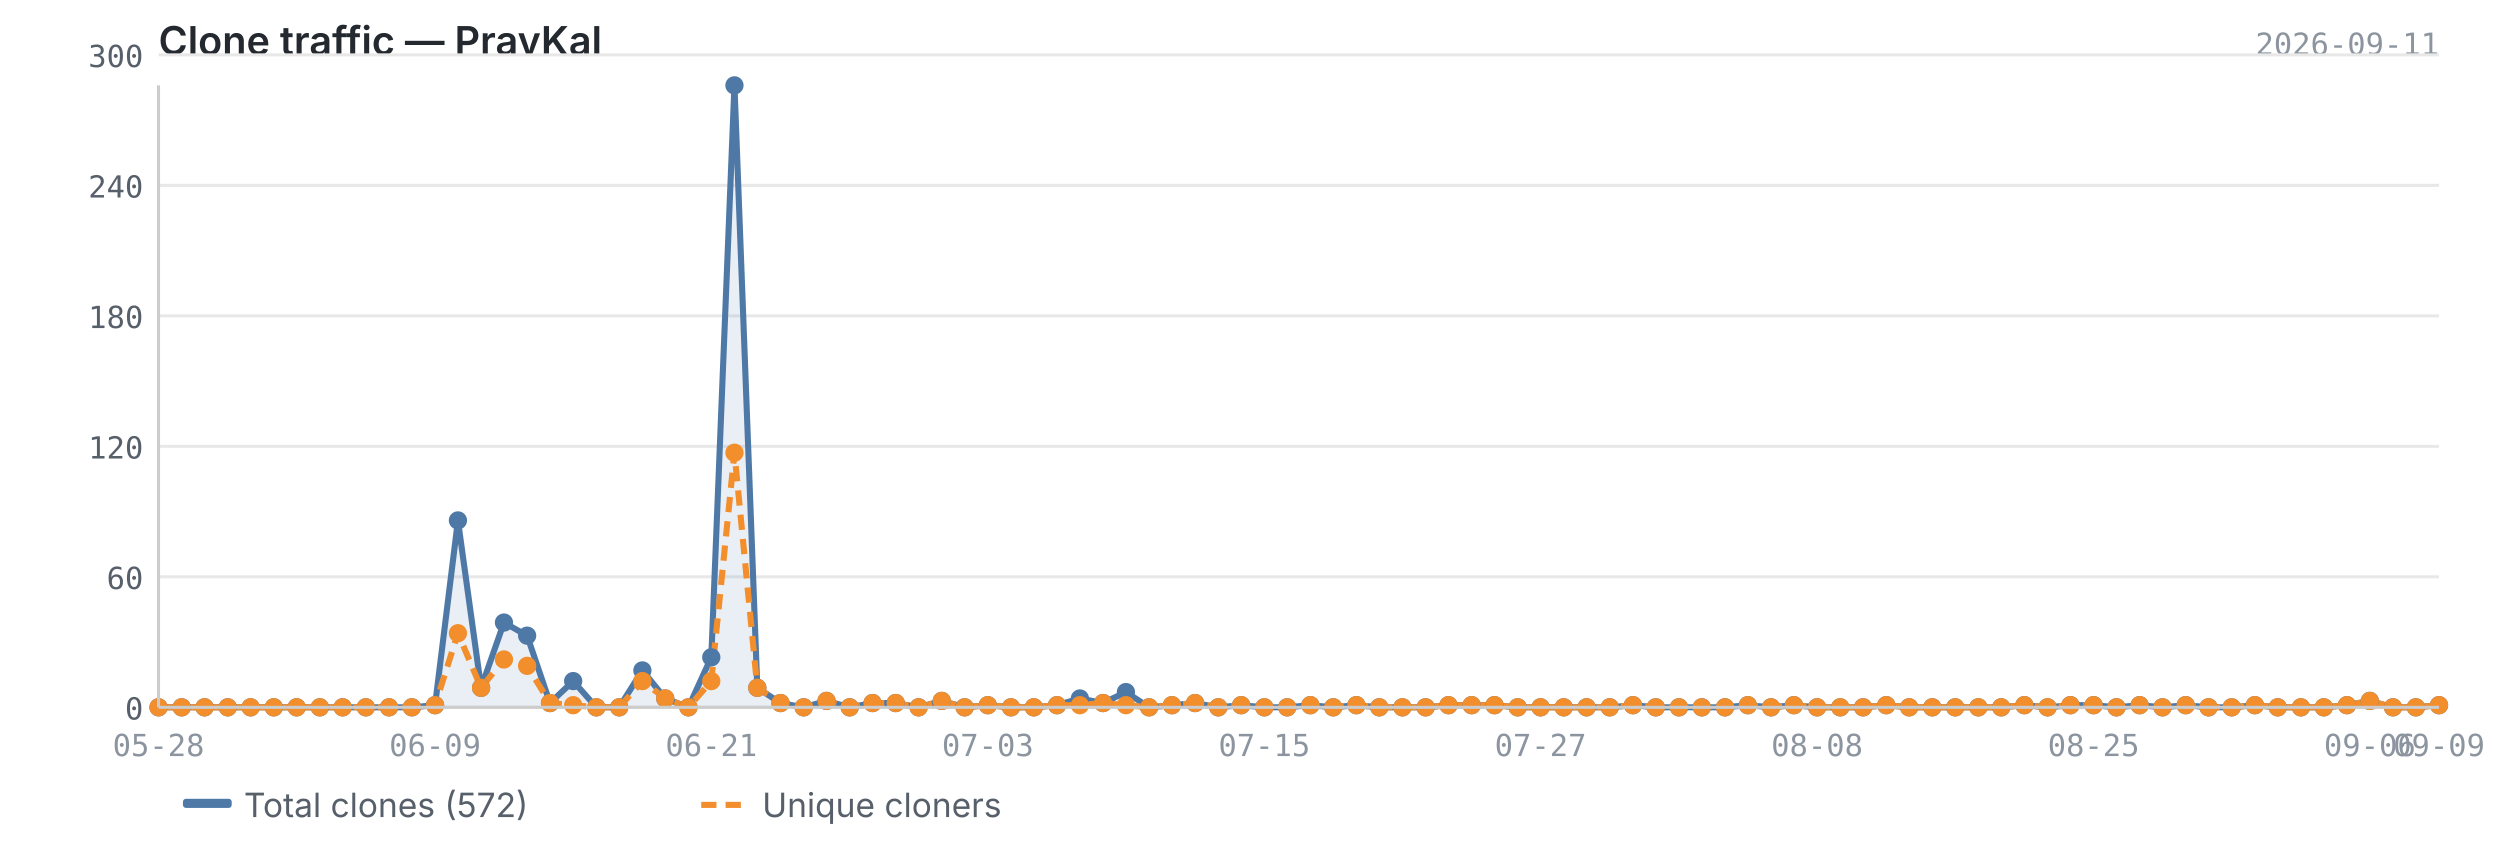
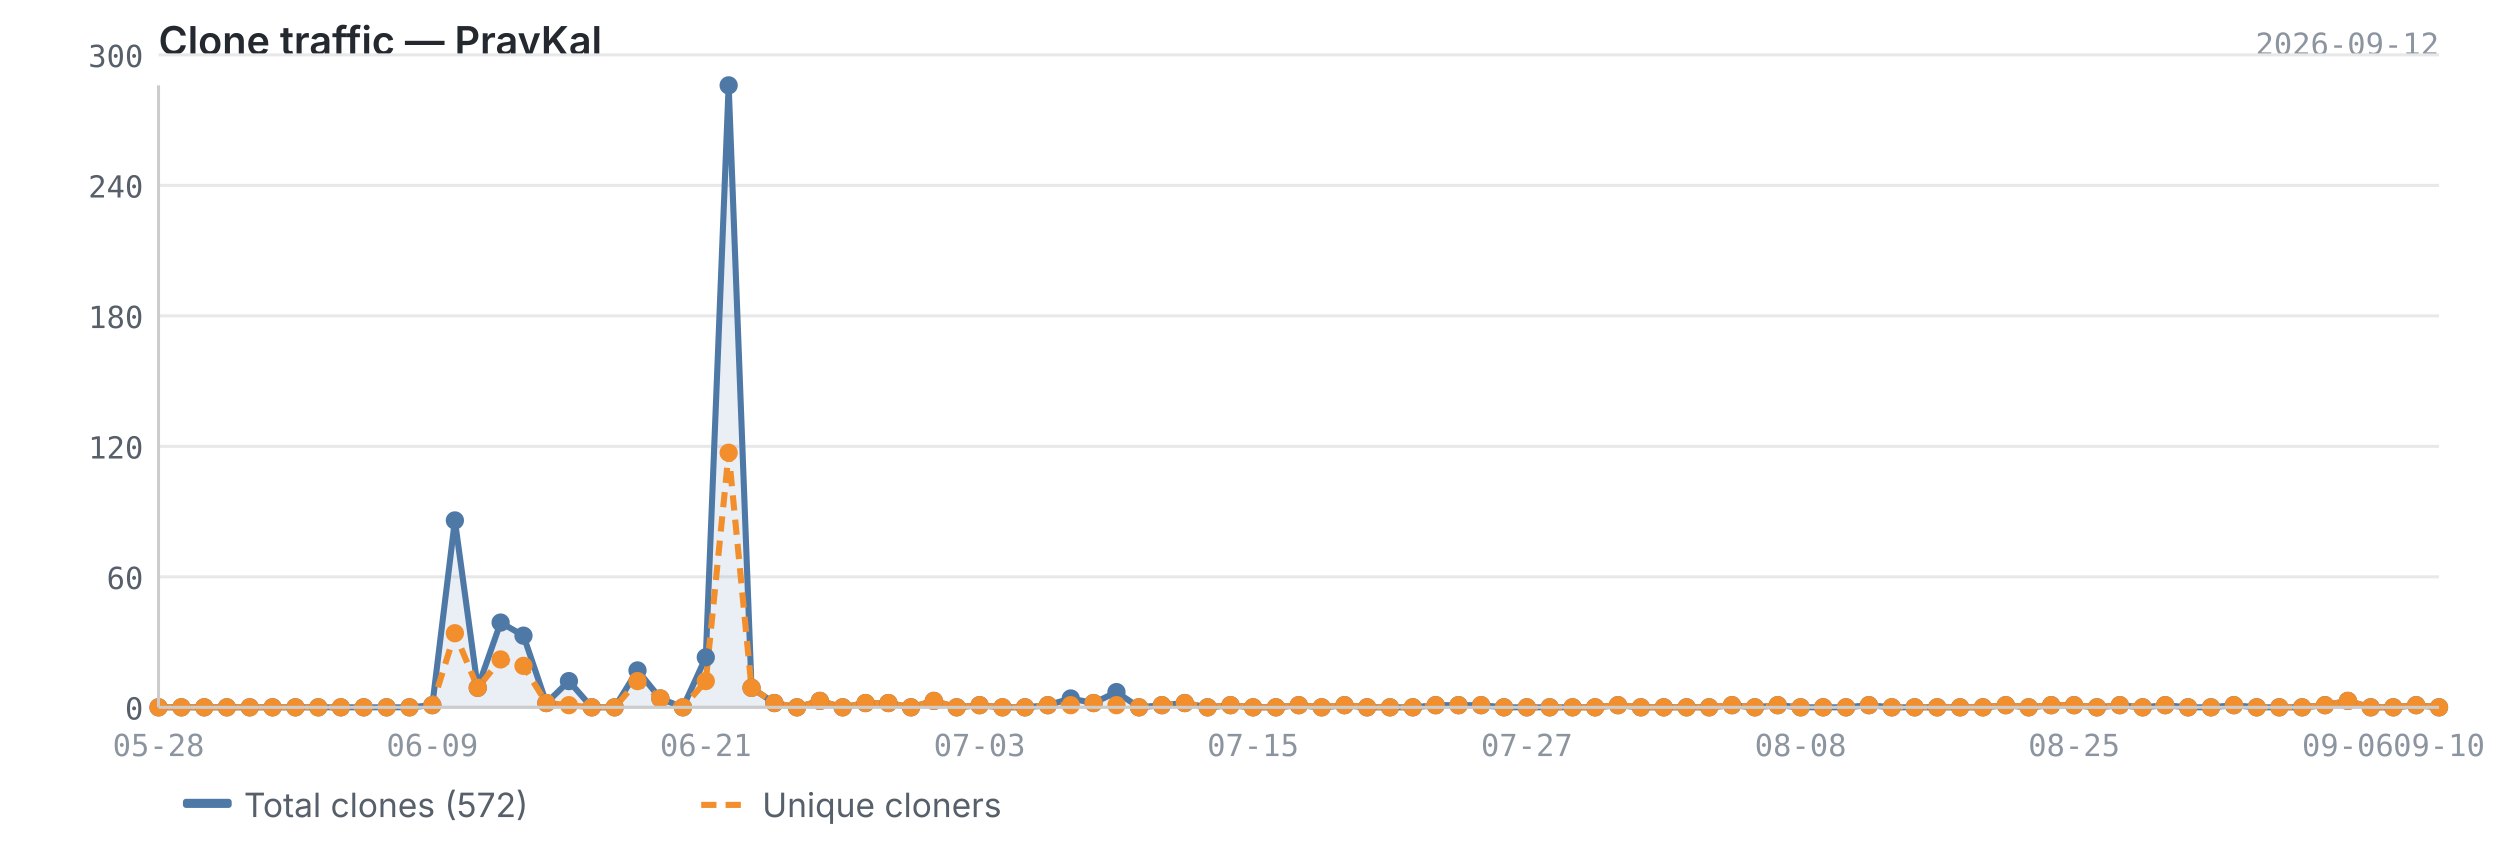
<svg xmlns="http://www.w3.org/2000/svg" viewBox="0 0 820 280" width="820" height="280">
  <text x="52" y="18" font-size="13" font-weight="600" fill="#24292f" font-family="-apple-system, BlinkMacSystemFont, 'Segoe UI', sans-serif">Clone traffic — PravKal</text>
-   <text x="800" y="18" font-size="10" fill="#8c959f" font-family="ui-monospace, SFMono-Regular, 'SF Mono', Menlo, monospace" text-anchor="end">2026-09-11</text>
+   <text x="800" y="18" font-size="10" fill="#8c959f" font-family="ui-monospace, SFMono-Regular, 'SF Mono', Menlo, monospace" text-anchor="end">2026-09-12</text>
  <line x1="52" y1="232.0" x2="800" y2="232.0" stroke="#e8e8e8" stroke-width="1" />
  <line x1="52" y1="189.2" x2="800" y2="189.2" stroke="#e8e8e8" stroke-width="1" />
  <line x1="52" y1="146.4" x2="800" y2="146.4" stroke="#e8e8e8" stroke-width="1" />
  <line x1="52" y1="103.6" x2="800" y2="103.6" stroke="#e8e8e8" stroke-width="1" />
  <line x1="52" y1="60.8" x2="800" y2="60.8" stroke="#e8e8e8" stroke-width="1" />
  <line x1="52" y1="18.0" x2="800" y2="18.0" stroke="#e8e8e8" stroke-width="1" />
-   <path d="M52.0,232.0 L52.0,232.0 L59.6,232.0 L67.1,232.0 L74.7,232.0 L82.2,232.0 L89.8,232.0 L97.3,232.0 L104.9,232.0 L112.4,232.0 L120.0,232.0 L127.6,232.0 L135.1,232.0 L142.7,231.3 L150.2,170.7 L157.8,225.6 L165.3,204.2 L172.9,208.5 L180.4,230.6 L188.0,223.4 L195.6,232.0 L203.1,232.0 L210.7,219.9 L218.2,229.1 L225.8,232.0 L233.3,215.6 L240.9,28.0 L248.4,225.6 L256.0,230.6 L263.6,232.0 L271.1,229.9 L278.7,232.0 L286.2,230.6 L293.8,230.6 L301.3,232.0 L308.9,229.9 L316.4,232.0 L324.0,231.3 L331.6,232.0 L339.1,232.0 L346.7,231.3 L354.2,229.1 L361.8,230.6 L369.3,227.0 L376.9,232.0 L384.4,231.3 L392.0,230.6 L399.6,232.0 L407.1,231.3 L414.7,232.0 L422.2,232.0 L429.8,231.3 L437.3,232.0 L444.9,231.3 L452.4,232.0 L460.0,232.0 L467.6,232.0 L475.1,231.3 L482.7,231.3 L490.2,231.3 L497.8,232.0 L505.3,232.0 L512.9,232.0 L520.4,232.0 L528.0,232.0 L535.6,231.3 L543.1,232.0 L550.7,232.0 L558.2,232.0 L565.8,232.0 L573.3,231.3 L580.9,232.0 L588.4,231.3 L596.0,232.0 L603.6,232.0 L611.1,232.0 L618.7,231.3 L626.2,232.0 L633.8,232.0 L641.3,232.0 L648.9,232.0 L656.4,232.0 L664.0,231.3 L671.6,232.0 L679.1,231.3 L686.7,231.3 L694.2,232.0 L701.8,231.3 L709.3,232.0 L716.9,231.3 L724.4,232.0 L732.0,232.0 L739.6,231.3 L747.1,232.0 L754.7,232.0 L762.2,232.0 L769.8,231.3 L777.3,229.9 L784.9,232.0 L792.4,232.0 L800.0,231.3 L800.0,232.0 L52.0,232.0Z" fill="#4e79a7" opacity="0.12" />
-   <polyline points="52.0,232.0 59.6,232.0 67.1,232.0 74.7,232.0 82.2,232.0 89.8,232.0 97.3,232.0 104.9,232.0 112.4,232.0 120.0,232.0 127.6,232.0 135.1,232.0 142.7,231.3 150.2,170.7 157.8,225.6 165.3,204.2 172.9,208.5 180.4,230.6 188.0,223.4 195.6,232.0 203.1,232.0 210.7,219.9 218.2,229.1 225.8,232.0 233.3,215.6 240.9,28.0 248.4,225.6 256.0,230.6 263.6,232.0 271.1,229.9 278.7,232.0 286.2,230.6 293.8,230.6 301.3,232.0 308.9,229.9 316.4,232.0 324.0,231.3 331.6,232.0 339.1,232.0 346.7,231.3 354.2,229.1 361.8,230.6 369.3,227.0 376.9,232.0 384.4,231.3 392.0,230.6 399.6,232.0 407.1,231.3 414.7,232.0 422.2,232.0 429.8,231.3 437.3,232.0 444.9,231.3 452.4,232.0 460.0,232.0 467.6,232.0 475.1,231.3 482.7,231.3 490.2,231.3 497.8,232.0 505.3,232.0 512.9,232.0 520.4,232.0 528.0,232.0 535.6,231.3 543.1,232.0 550.7,232.0 558.2,232.0 565.8,232.0 573.3,231.3 580.9,232.0 588.4,231.3 596.0,232.0 603.6,232.0 611.1,232.0 618.7,231.3 626.2,232.0 633.8,232.0 641.3,232.0 648.9,232.0 656.4,232.0 664.0,231.3 671.6,232.0 679.1,231.3 686.7,231.3 694.2,232.0 701.8,231.3 709.3,232.0 716.9,231.3 724.4,232.0 732.0,232.0 739.6,231.3 747.1,232.0 754.7,232.0 762.2,232.0 769.8,231.3 777.3,229.9 784.9,232.0 792.4,232.0 800.0,231.3" fill="none" stroke="#4e79a7" stroke-width="2" stroke-linejoin="round" />
-   <polyline points="52.0,232.0 59.6,232.0 67.1,232.0 74.7,232.0 82.2,232.0 89.8,232.0 97.3,232.0 104.9,232.0 112.4,232.0 120.0,232.0 127.6,232.0 135.1,232.0 142.7,231.3 150.2,207.7 157.8,225.6 165.3,216.3 172.9,218.4 180.4,230.6 188.0,231.3 195.6,232.0 203.1,232.0 210.7,223.4 218.2,229.1 225.8,232.0 233.3,223.4 240.9,148.5 248.4,225.6 256.0,230.6 263.6,232.0 271.1,229.9 278.7,232.0 286.2,230.6 293.8,230.6 301.3,232.0 308.9,229.9 316.4,232.0 324.0,231.3 331.6,232.0 339.1,232.0 346.7,231.3 354.2,231.3 361.8,230.6 369.3,231.3 376.9,232.0 384.4,231.3 392.0,230.6 399.6,232.0 407.1,231.3 414.7,232.0 422.2,232.0 429.8,231.3 437.3,232.0 444.9,231.3 452.4,232.0 460.0,232.0 467.6,232.0 475.1,231.3 482.7,231.3 490.2,231.3 497.8,232.0 505.3,232.0 512.9,232.0 520.4,232.0 528.0,232.0 535.6,231.3 543.1,232.0 550.7,232.0 558.2,232.0 565.8,232.0 573.3,231.3 580.9,232.0 588.4,231.3 596.0,232.0 603.6,232.0 611.1,232.0 618.7,231.3 626.2,232.0 633.8,232.0 641.3,232.0 648.9,232.0 656.4,232.0 664.0,231.3 671.6,232.0 679.1,231.3 686.7,231.3 694.2,232.0 701.8,231.3 709.3,232.0 716.9,231.3 724.4,232.0 732.0,232.0 739.6,231.3 747.1,232.0 754.7,232.0 762.2,232.0 769.8,231.3 777.3,229.9 784.9,232.0 792.4,232.0 800.0,231.3" fill="none" stroke="#f28e2b" stroke-width="2" stroke-linejoin="round" stroke-dasharray="5,3" />
+   <path d="M52.0,232.0 L52.0,232.0 L59.5,232.0 L67.0,232.0 L74.4,232.0 L81.9,232.0 L89.4,232.0 L96.9,232.0 L104.4,232.0 L111.8,232.0 L119.3,232.0 L126.8,232.0 L134.3,232.0 L141.8,231.3 L149.2,170.7 L156.7,225.6 L164.2,204.2 L171.7,208.5 L179.2,230.6 L186.6,223.4 L194.1,232.0 L201.6,232.0 L209.1,219.9 L216.6,229.1 L224.0,232.0 L231.5,215.6 L239.0,28.0 L246.5,225.6 L254.0,230.6 L261.4,232.0 L268.9,229.9 L276.4,232.0 L283.9,230.6 L291.4,230.6 L298.8,232.0 L306.3,229.9 L313.8,232.0 L321.3,231.3 L328.8,232.0 L336.2,232.0 L343.7,231.3 L351.2,229.1 L358.7,230.6 L366.2,227.0 L373.6,232.0 L381.1,231.3 L388.6,230.6 L396.1,232.0 L403.6,231.3 L411.0,232.0 L418.5,232.0 L426.0,231.3 L433.5,232.0 L441.0,231.3 L448.4,232.0 L455.9,232.0 L463.4,232.0 L470.9,231.3 L478.4,231.3 L485.8,231.3 L493.3,232.0 L500.8,232.0 L508.3,232.0 L515.8,232.0 L523.2,232.0 L530.7,231.3 L538.2,232.0 L545.7,232.0 L553.2,232.0 L560.6,232.0 L568.1,231.3 L575.6,232.0 L583.1,231.3 L590.6,232.0 L598.0,232.0 L605.5,232.0 L613.0,231.3 L620.5,232.0 L628.0,232.0 L635.4,232.0 L642.9,232.0 L650.4,232.0 L657.9,231.3 L665.4,232.0 L672.8,231.3 L680.3,231.3 L687.8,232.0 L695.3,231.3 L702.8,232.0 L710.2,231.3 L717.7,232.0 L725.2,232.0 L732.7,231.3 L740.2,232.0 L747.6,232.0 L755.1,232.0 L762.6,231.3 L770.1,229.9 L777.6,232.0 L785.0,232.0 L792.5,231.3 L800.0,232.0 L800.0,232.0 L52.0,232.0Z" fill="#4e79a7" opacity="0.12" />
+   <polyline points="52.0,232.0 59.5,232.0 67.0,232.0 74.4,232.0 81.9,232.0 89.4,232.0 96.9,232.0 104.4,232.0 111.8,232.0 119.3,232.0 126.8,232.0 134.3,232.0 141.8,231.3 149.2,170.7 156.7,225.6 164.2,204.2 171.7,208.5 179.2,230.6 186.6,223.4 194.1,232.0 201.6,232.0 209.1,219.9 216.6,229.1 224.0,232.0 231.5,215.6 239.0,28.0 246.5,225.6 254.0,230.6 261.4,232.0 268.9,229.9 276.4,232.0 283.9,230.6 291.4,230.6 298.8,232.0 306.3,229.9 313.8,232.0 321.3,231.3 328.8,232.0 336.2,232.0 343.7,231.3 351.2,229.1 358.7,230.6 366.2,227.0 373.6,232.0 381.1,231.3 388.6,230.6 396.1,232.0 403.6,231.3 411.0,232.0 418.5,232.0 426.0,231.3 433.5,232.0 441.0,231.3 448.4,232.0 455.9,232.0 463.4,232.0 470.9,231.3 478.4,231.3 485.8,231.3 493.3,232.0 500.8,232.0 508.3,232.0 515.8,232.0 523.2,232.0 530.7,231.3 538.2,232.0 545.7,232.0 553.2,232.0 560.6,232.0 568.1,231.3 575.6,232.0 583.1,231.3 590.6,232.0 598.0,232.0 605.5,232.0 613.0,231.3 620.5,232.0 628.0,232.0 635.4,232.0 642.9,232.0 650.4,232.0 657.9,231.3 665.4,232.0 672.8,231.3 680.3,231.3 687.8,232.0 695.3,231.3 702.8,232.0 710.2,231.3 717.7,232.0 725.2,232.0 732.7,231.3 740.2,232.0 747.6,232.0 755.1,232.0 762.6,231.3 770.1,229.9 777.6,232.0 785.0,232.0 792.5,231.3 800.0,232.0" fill="none" stroke="#4e79a7" stroke-width="2" stroke-linejoin="round" />
+   <polyline points="52.0,232.0 59.5,232.0 67.0,232.0 74.4,232.0 81.9,232.0 89.4,232.0 96.9,232.0 104.4,232.0 111.8,232.0 119.3,232.0 126.8,232.0 134.3,232.0 141.8,231.3 149.2,207.7 156.7,225.6 164.2,216.3 171.7,218.4 179.2,230.6 186.6,231.3 194.1,232.0 201.6,232.0 209.1,223.4 216.6,229.1 224.0,232.0 231.5,223.4 239.0,148.5 246.5,225.6 254.0,230.6 261.4,232.0 268.9,229.9 276.4,232.0 283.9,230.6 291.4,230.6 298.8,232.0 306.3,229.9 313.8,232.0 321.3,231.3 328.8,232.0 336.2,232.0 343.7,231.3 351.2,231.3 358.7,230.6 366.2,231.3 373.6,232.0 381.1,231.3 388.6,230.6 396.1,232.0 403.6,231.3 411.0,232.0 418.5,232.0 426.0,231.3 433.5,232.0 441.0,231.3 448.4,232.0 455.9,232.0 463.4,232.0 470.9,231.3 478.4,231.3 485.8,231.3 493.3,232.0 500.8,232.0 508.3,232.0 515.8,232.0 523.2,232.0 530.7,231.3 538.2,232.0 545.7,232.0 553.2,232.0 560.6,232.0 568.1,231.3 575.6,232.0 583.1,231.3 590.6,232.0 598.0,232.0 605.5,232.0 613.0,231.3 620.5,232.0 628.0,232.0 635.4,232.0 642.9,232.0 650.4,232.0 657.9,231.3 665.4,232.0 672.8,231.3 680.3,231.3 687.8,232.0 695.3,231.3 702.8,232.0 710.2,231.3 717.7,232.0 725.2,232.0 732.7,231.3 740.2,232.0 747.6,232.0 755.1,232.0 762.6,231.3 770.1,229.9 777.6,232.0 785.0,232.0 792.5,231.3 800.0,232.0" fill="none" stroke="#f28e2b" stroke-width="2" stroke-linejoin="round" stroke-dasharray="5,3" />
  <circle cx="52.0" cy="232.0" r="3" fill="#4e79a7" />
-   <circle cx="59.6" cy="232.0" r="3" fill="#4e79a7" />
-   <circle cx="67.1" cy="232.0" r="3" fill="#4e79a7" />
-   <circle cx="74.7" cy="232.0" r="3" fill="#4e79a7" />
-   <circle cx="82.2" cy="232.0" r="3" fill="#4e79a7" />
-   <circle cx="89.8" cy="232.0" r="3" fill="#4e79a7" />
-   <circle cx="97.3" cy="232.0" r="3" fill="#4e79a7" />
-   <circle cx="104.9" cy="232.0" r="3" fill="#4e79a7" />
-   <circle cx="112.4" cy="232.0" r="3" fill="#4e79a7" />
-   <circle cx="120.0" cy="232.0" r="3" fill="#4e79a7" />
-   <circle cx="127.6" cy="232.0" r="3" fill="#4e79a7" />
-   <circle cx="135.1" cy="232.0" r="3" fill="#4e79a7" />
-   <circle cx="142.7" cy="231.3" r="3" fill="#4e79a7" />
-   <circle cx="150.2" cy="170.7" r="3" fill="#4e79a7" />
-   <circle cx="157.8" cy="225.6" r="3" fill="#4e79a7" />
-   <circle cx="165.3" cy="204.2" r="3" fill="#4e79a7" />
-   <circle cx="172.9" cy="208.5" r="3" fill="#4e79a7" />
-   <circle cx="180.4" cy="230.6" r="3" fill="#4e79a7" />
-   <circle cx="188.0" cy="223.4" r="3" fill="#4e79a7" />
-   <circle cx="195.6" cy="232.0" r="3" fill="#4e79a7" />
-   <circle cx="203.1" cy="232.0" r="3" fill="#4e79a7" />
-   <circle cx="210.7" cy="219.9" r="3" fill="#4e79a7" />
-   <circle cx="218.2" cy="229.1" r="3" fill="#4e79a7" />
-   <circle cx="225.8" cy="232.0" r="3" fill="#4e79a7" />
-   <circle cx="233.3" cy="215.6" r="3" fill="#4e79a7" />
-   <circle cx="240.9" cy="28.0" r="3" fill="#4e79a7" />
-   <circle cx="248.4" cy="225.6" r="3" fill="#4e79a7" />
-   <circle cx="256.0" cy="230.6" r="3" fill="#4e79a7" />
-   <circle cx="263.6" cy="232.0" r="3" fill="#4e79a7" />
-   <circle cx="271.1" cy="229.9" r="3" fill="#4e79a7" />
-   <circle cx="278.7" cy="232.0" r="3" fill="#4e79a7" />
-   <circle cx="286.2" cy="230.6" r="3" fill="#4e79a7" />
-   <circle cx="293.8" cy="230.6" r="3" fill="#4e79a7" />
-   <circle cx="301.3" cy="232.0" r="3" fill="#4e79a7" />
-   <circle cx="308.9" cy="229.9" r="3" fill="#4e79a7" />
-   <circle cx="316.4" cy="232.0" r="3" fill="#4e79a7" />
-   <circle cx="324.0" cy="231.3" r="3" fill="#4e79a7" />
-   <circle cx="331.6" cy="232.0" r="3" fill="#4e79a7" />
-   <circle cx="339.1" cy="232.0" r="3" fill="#4e79a7" />
-   <circle cx="346.7" cy="231.3" r="3" fill="#4e79a7" />
-   <circle cx="354.2" cy="229.1" r="3" fill="#4e79a7" />
-   <circle cx="361.8" cy="230.6" r="3" fill="#4e79a7" />
-   <circle cx="369.3" cy="227.0" r="3" fill="#4e79a7" />
-   <circle cx="376.9" cy="232.0" r="3" fill="#4e79a7" />
-   <circle cx="384.4" cy="231.3" r="3" fill="#4e79a7" />
-   <circle cx="392.0" cy="230.6" r="3" fill="#4e79a7" />
-   <circle cx="399.6" cy="232.0" r="3" fill="#4e79a7" />
-   <circle cx="407.1" cy="231.3" r="3" fill="#4e79a7" />
-   <circle cx="414.7" cy="232.0" r="3" fill="#4e79a7" />
-   <circle cx="422.2" cy="232.0" r="3" fill="#4e79a7" />
-   <circle cx="429.8" cy="231.3" r="3" fill="#4e79a7" />
-   <circle cx="437.3" cy="232.0" r="3" fill="#4e79a7" />
-   <circle cx="444.9" cy="231.3" r="3" fill="#4e79a7" />
-   <circle cx="452.4" cy="232.0" r="3" fill="#4e79a7" />
-   <circle cx="460.0" cy="232.0" r="3" fill="#4e79a7" />
-   <circle cx="467.6" cy="232.0" r="3" fill="#4e79a7" />
-   <circle cx="475.1" cy="231.3" r="3" fill="#4e79a7" />
-   <circle cx="482.7" cy="231.3" r="3" fill="#4e79a7" />
-   <circle cx="490.2" cy="231.3" r="3" fill="#4e79a7" />
-   <circle cx="497.8" cy="232.0" r="3" fill="#4e79a7" />
-   <circle cx="505.3" cy="232.0" r="3" fill="#4e79a7" />
-   <circle cx="512.9" cy="232.0" r="3" fill="#4e79a7" />
-   <circle cx="520.4" cy="232.0" r="3" fill="#4e79a7" />
-   <circle cx="528.0" cy="232.0" r="3" fill="#4e79a7" />
-   <circle cx="535.6" cy="231.3" r="3" fill="#4e79a7" />
-   <circle cx="543.1" cy="232.0" r="3" fill="#4e79a7" />
-   <circle cx="550.7" cy="232.0" r="3" fill="#4e79a7" />
-   <circle cx="558.2" cy="232.0" r="3" fill="#4e79a7" />
-   <circle cx="565.8" cy="232.0" r="3" fill="#4e79a7" />
-   <circle cx="573.3" cy="231.3" r="3" fill="#4e79a7" />
-   <circle cx="580.9" cy="232.0" r="3" fill="#4e79a7" />
-   <circle cx="588.4" cy="231.3" r="3" fill="#4e79a7" />
-   <circle cx="596.0" cy="232.0" r="3" fill="#4e79a7" />
-   <circle cx="603.6" cy="232.0" r="3" fill="#4e79a7" />
-   <circle cx="611.1" cy="232.0" r="3" fill="#4e79a7" />
-   <circle cx="618.7" cy="231.3" r="3" fill="#4e79a7" />
-   <circle cx="626.2" cy="232.0" r="3" fill="#4e79a7" />
-   <circle cx="633.8" cy="232.0" r="3" fill="#4e79a7" />
-   <circle cx="641.3" cy="232.0" r="3" fill="#4e79a7" />
-   <circle cx="648.9" cy="232.0" r="3" fill="#4e79a7" />
-   <circle cx="656.4" cy="232.0" r="3" fill="#4e79a7" />
-   <circle cx="664.0" cy="231.3" r="3" fill="#4e79a7" />
-   <circle cx="671.6" cy="232.0" r="3" fill="#4e79a7" />
-   <circle cx="679.1" cy="231.3" r="3" fill="#4e79a7" />
-   <circle cx="686.7" cy="231.3" r="3" fill="#4e79a7" />
-   <circle cx="694.2" cy="232.0" r="3" fill="#4e79a7" />
-   <circle cx="701.8" cy="231.3" r="3" fill="#4e79a7" />
-   <circle cx="709.3" cy="232.0" r="3" fill="#4e79a7" />
-   <circle cx="716.9" cy="231.3" r="3" fill="#4e79a7" />
-   <circle cx="724.4" cy="232.0" r="3" fill="#4e79a7" />
-   <circle cx="732.0" cy="232.0" r="3" fill="#4e79a7" />
-   <circle cx="739.6" cy="231.3" r="3" fill="#4e79a7" />
-   <circle cx="747.1" cy="232.0" r="3" fill="#4e79a7" />
-   <circle cx="754.7" cy="232.0" r="3" fill="#4e79a7" />
-   <circle cx="762.2" cy="232.0" r="3" fill="#4e79a7" />
-   <circle cx="769.8" cy="231.3" r="3" fill="#4e79a7" />
-   <circle cx="777.3" cy="229.9" r="3" fill="#4e79a7" />
-   <circle cx="784.9" cy="232.0" r="3" fill="#4e79a7" />
-   <circle cx="792.4" cy="232.0" r="3" fill="#4e79a7" />
-   <circle cx="800.0" cy="231.3" r="3" fill="#4e79a7" />
+   <circle cx="59.5" cy="232.0" r="3" fill="#4e79a7" />
+   <circle cx="67.0" cy="232.0" r="3" fill="#4e79a7" />
+   <circle cx="74.4" cy="232.0" r="3" fill="#4e79a7" />
+   <circle cx="81.9" cy="232.0" r="3" fill="#4e79a7" />
+   <circle cx="89.4" cy="232.0" r="3" fill="#4e79a7" />
+   <circle cx="96.9" cy="232.0" r="3" fill="#4e79a7" />
+   <circle cx="104.4" cy="232.0" r="3" fill="#4e79a7" />
+   <circle cx="111.8" cy="232.0" r="3" fill="#4e79a7" />
+   <circle cx="119.3" cy="232.0" r="3" fill="#4e79a7" />
+   <circle cx="126.8" cy="232.0" r="3" fill="#4e79a7" />
+   <circle cx="134.3" cy="232.0" r="3" fill="#4e79a7" />
+   <circle cx="141.8" cy="231.3" r="3" fill="#4e79a7" />
+   <circle cx="149.2" cy="170.7" r="3" fill="#4e79a7" />
+   <circle cx="156.7" cy="225.6" r="3" fill="#4e79a7" />
+   <circle cx="164.2" cy="204.2" r="3" fill="#4e79a7" />
+   <circle cx="171.7" cy="208.5" r="3" fill="#4e79a7" />
+   <circle cx="179.2" cy="230.6" r="3" fill="#4e79a7" />
+   <circle cx="186.6" cy="223.4" r="3" fill="#4e79a7" />
+   <circle cx="194.1" cy="232.0" r="3" fill="#4e79a7" />
+   <circle cx="201.6" cy="232.0" r="3" fill="#4e79a7" />
+   <circle cx="209.1" cy="219.9" r="3" fill="#4e79a7" />
+   <circle cx="216.6" cy="229.1" r="3" fill="#4e79a7" />
+   <circle cx="224.0" cy="232.0" r="3" fill="#4e79a7" />
+   <circle cx="231.5" cy="215.6" r="3" fill="#4e79a7" />
+   <circle cx="239.0" cy="28.0" r="3" fill="#4e79a7" />
+   <circle cx="246.5" cy="225.6" r="3" fill="#4e79a7" />
+   <circle cx="254.0" cy="230.6" r="3" fill="#4e79a7" />
+   <circle cx="261.4" cy="232.0" r="3" fill="#4e79a7" />
+   <circle cx="268.9" cy="229.9" r="3" fill="#4e79a7" />
+   <circle cx="276.4" cy="232.0" r="3" fill="#4e79a7" />
+   <circle cx="283.9" cy="230.6" r="3" fill="#4e79a7" />
+   <circle cx="291.4" cy="230.6" r="3" fill="#4e79a7" />
+   <circle cx="298.8" cy="232.0" r="3" fill="#4e79a7" />
+   <circle cx="306.3" cy="229.9" r="3" fill="#4e79a7" />
+   <circle cx="313.8" cy="232.0" r="3" fill="#4e79a7" />
+   <circle cx="321.3" cy="231.3" r="3" fill="#4e79a7" />
+   <circle cx="328.8" cy="232.0" r="3" fill="#4e79a7" />
+   <circle cx="336.2" cy="232.0" r="3" fill="#4e79a7" />
+   <circle cx="343.7" cy="231.3" r="3" fill="#4e79a7" />
+   <circle cx="351.2" cy="229.1" r="3" fill="#4e79a7" />
+   <circle cx="358.7" cy="230.6" r="3" fill="#4e79a7" />
+   <circle cx="366.2" cy="227.0" r="3" fill="#4e79a7" />
+   <circle cx="373.6" cy="232.0" r="3" fill="#4e79a7" />
+   <circle cx="381.1" cy="231.3" r="3" fill="#4e79a7" />
+   <circle cx="388.6" cy="230.6" r="3" fill="#4e79a7" />
+   <circle cx="396.1" cy="232.0" r="3" fill="#4e79a7" />
+   <circle cx="403.6" cy="231.3" r="3" fill="#4e79a7" />
+   <circle cx="411.0" cy="232.0" r="3" fill="#4e79a7" />
+   <circle cx="418.5" cy="232.0" r="3" fill="#4e79a7" />
+   <circle cx="426.0" cy="231.3" r="3" fill="#4e79a7" />
+   <circle cx="433.5" cy="232.0" r="3" fill="#4e79a7" />
+   <circle cx="441.0" cy="231.3" r="3" fill="#4e79a7" />
+   <circle cx="448.4" cy="232.0" r="3" fill="#4e79a7" />
+   <circle cx="455.9" cy="232.0" r="3" fill="#4e79a7" />
+   <circle cx="463.4" cy="232.0" r="3" fill="#4e79a7" />
+   <circle cx="470.9" cy="231.3" r="3" fill="#4e79a7" />
+   <circle cx="478.4" cy="231.3" r="3" fill="#4e79a7" />
+   <circle cx="485.8" cy="231.3" r="3" fill="#4e79a7" />
+   <circle cx="493.3" cy="232.0" r="3" fill="#4e79a7" />
+   <circle cx="500.8" cy="232.0" r="3" fill="#4e79a7" />
+   <circle cx="508.3" cy="232.0" r="3" fill="#4e79a7" />
+   <circle cx="515.8" cy="232.0" r="3" fill="#4e79a7" />
+   <circle cx="523.2" cy="232.0" r="3" fill="#4e79a7" />
+   <circle cx="530.7" cy="231.3" r="3" fill="#4e79a7" />
+   <circle cx="538.2" cy="232.0" r="3" fill="#4e79a7" />
+   <circle cx="545.7" cy="232.0" r="3" fill="#4e79a7" />
+   <circle cx="553.2" cy="232.0" r="3" fill="#4e79a7" />
+   <circle cx="560.6" cy="232.0" r="3" fill="#4e79a7" />
+   <circle cx="568.1" cy="231.3" r="3" fill="#4e79a7" />
+   <circle cx="575.6" cy="232.0" r="3" fill="#4e79a7" />
+   <circle cx="583.1" cy="231.3" r="3" fill="#4e79a7" />
+   <circle cx="590.6" cy="232.0" r="3" fill="#4e79a7" />
+   <circle cx="598.0" cy="232.0" r="3" fill="#4e79a7" />
+   <circle cx="605.5" cy="232.0" r="3" fill="#4e79a7" />
+   <circle cx="613.0" cy="231.3" r="3" fill="#4e79a7" />
+   <circle cx="620.5" cy="232.0" r="3" fill="#4e79a7" />
+   <circle cx="628.0" cy="232.0" r="3" fill="#4e79a7" />
+   <circle cx="635.4" cy="232.0" r="3" fill="#4e79a7" />
+   <circle cx="642.9" cy="232.0" r="3" fill="#4e79a7" />
+   <circle cx="650.4" cy="232.0" r="3" fill="#4e79a7" />
+   <circle cx="657.9" cy="231.3" r="3" fill="#4e79a7" />
+   <circle cx="665.4" cy="232.0" r="3" fill="#4e79a7" />
+   <circle cx="672.8" cy="231.3" r="3" fill="#4e79a7" />
+   <circle cx="680.3" cy="231.3" r="3" fill="#4e79a7" />
+   <circle cx="687.8" cy="232.0" r="3" fill="#4e79a7" />
+   <circle cx="695.3" cy="231.3" r="3" fill="#4e79a7" />
+   <circle cx="702.8" cy="232.0" r="3" fill="#4e79a7" />
+   <circle cx="710.2" cy="231.3" r="3" fill="#4e79a7" />
+   <circle cx="717.7" cy="232.0" r="3" fill="#4e79a7" />
+   <circle cx="725.2" cy="232.0" r="3" fill="#4e79a7" />
+   <circle cx="732.7" cy="231.3" r="3" fill="#4e79a7" />
+   <circle cx="740.2" cy="232.0" r="3" fill="#4e79a7" />
+   <circle cx="747.6" cy="232.0" r="3" fill="#4e79a7" />
+   <circle cx="755.1" cy="232.0" r="3" fill="#4e79a7" />
+   <circle cx="762.6" cy="231.3" r="3" fill="#4e79a7" />
+   <circle cx="770.1" cy="229.9" r="3" fill="#4e79a7" />
+   <circle cx="777.6" cy="232.0" r="3" fill="#4e79a7" />
+   <circle cx="785.0" cy="232.0" r="3" fill="#4e79a7" />
+   <circle cx="792.5" cy="231.3" r="3" fill="#4e79a7" />
+   <circle cx="800.0" cy="232.0" r="3" fill="#4e79a7" />
  <circle cx="52.0" cy="232.0" r="3" fill="#f28e2b" />
-   <circle cx="59.6" cy="232.0" r="3" fill="#f28e2b" />
-   <circle cx="67.1" cy="232.0" r="3" fill="#f28e2b" />
-   <circle cx="74.7" cy="232.0" r="3" fill="#f28e2b" />
-   <circle cx="82.2" cy="232.0" r="3" fill="#f28e2b" />
-   <circle cx="89.8" cy="232.0" r="3" fill="#f28e2b" />
-   <circle cx="97.3" cy="232.0" r="3" fill="#f28e2b" />
-   <circle cx="104.9" cy="232.0" r="3" fill="#f28e2b" />
-   <circle cx="112.4" cy="232.0" r="3" fill="#f28e2b" />
-   <circle cx="120.0" cy="232.0" r="3" fill="#f28e2b" />
-   <circle cx="127.6" cy="232.0" r="3" fill="#f28e2b" />
-   <circle cx="135.1" cy="232.0" r="3" fill="#f28e2b" />
-   <circle cx="142.7" cy="231.3" r="3" fill="#f28e2b" />
-   <circle cx="150.2" cy="207.7" r="3" fill="#f28e2b" />
-   <circle cx="157.8" cy="225.6" r="3" fill="#f28e2b" />
-   <circle cx="165.3" cy="216.3" r="3" fill="#f28e2b" />
-   <circle cx="172.9" cy="218.4" r="3" fill="#f28e2b" />
-   <circle cx="180.4" cy="230.6" r="3" fill="#f28e2b" />
-   <circle cx="188.0" cy="231.3" r="3" fill="#f28e2b" />
-   <circle cx="195.6" cy="232.0" r="3" fill="#f28e2b" />
-   <circle cx="203.1" cy="232.0" r="3" fill="#f28e2b" />
-   <circle cx="210.7" cy="223.4" r="3" fill="#f28e2b" />
-   <circle cx="218.2" cy="229.1" r="3" fill="#f28e2b" />
-   <circle cx="225.8" cy="232.0" r="3" fill="#f28e2b" />
-   <circle cx="233.3" cy="223.4" r="3" fill="#f28e2b" />
-   <circle cx="240.9" cy="148.5" r="3" fill="#f28e2b" />
-   <circle cx="248.4" cy="225.6" r="3" fill="#f28e2b" />
-   <circle cx="256.0" cy="230.6" r="3" fill="#f28e2b" />
-   <circle cx="263.6" cy="232.0" r="3" fill="#f28e2b" />
-   <circle cx="271.1" cy="229.9" r="3" fill="#f28e2b" />
-   <circle cx="278.7" cy="232.0" r="3" fill="#f28e2b" />
-   <circle cx="286.2" cy="230.6" r="3" fill="#f28e2b" />
-   <circle cx="293.8" cy="230.6" r="3" fill="#f28e2b" />
-   <circle cx="301.3" cy="232.0" r="3" fill="#f28e2b" />
-   <circle cx="308.9" cy="229.9" r="3" fill="#f28e2b" />
-   <circle cx="316.4" cy="232.0" r="3" fill="#f28e2b" />
-   <circle cx="324.0" cy="231.3" r="3" fill="#f28e2b" />
-   <circle cx="331.6" cy="232.0" r="3" fill="#f28e2b" />
-   <circle cx="339.1" cy="232.0" r="3" fill="#f28e2b" />
-   <circle cx="346.7" cy="231.3" r="3" fill="#f28e2b" />
-   <circle cx="354.2" cy="231.3" r="3" fill="#f28e2b" />
-   <circle cx="361.8" cy="230.6" r="3" fill="#f28e2b" />
-   <circle cx="369.3" cy="231.3" r="3" fill="#f28e2b" />
-   <circle cx="376.9" cy="232.0" r="3" fill="#f28e2b" />
-   <circle cx="384.4" cy="231.3" r="3" fill="#f28e2b" />
-   <circle cx="392.0" cy="230.6" r="3" fill="#f28e2b" />
-   <circle cx="399.6" cy="232.0" r="3" fill="#f28e2b" />
-   <circle cx="407.1" cy="231.3" r="3" fill="#f28e2b" />
-   <circle cx="414.7" cy="232.0" r="3" fill="#f28e2b" />
-   <circle cx="422.2" cy="232.0" r="3" fill="#f28e2b" />
-   <circle cx="429.8" cy="231.3" r="3" fill="#f28e2b" />
-   <circle cx="437.3" cy="232.0" r="3" fill="#f28e2b" />
-   <circle cx="444.9" cy="231.3" r="3" fill="#f28e2b" />
-   <circle cx="452.4" cy="232.0" r="3" fill="#f28e2b" />
-   <circle cx="460.0" cy="232.0" r="3" fill="#f28e2b" />
-   <circle cx="467.6" cy="232.0" r="3" fill="#f28e2b" />
-   <circle cx="475.1" cy="231.3" r="3" fill="#f28e2b" />
-   <circle cx="482.7" cy="231.3" r="3" fill="#f28e2b" />
-   <circle cx="490.2" cy="231.3" r="3" fill="#f28e2b" />
-   <circle cx="497.8" cy="232.0" r="3" fill="#f28e2b" />
-   <circle cx="505.3" cy="232.0" r="3" fill="#f28e2b" />
-   <circle cx="512.9" cy="232.0" r="3" fill="#f28e2b" />
-   <circle cx="520.4" cy="232.0" r="3" fill="#f28e2b" />
-   <circle cx="528.0" cy="232.0" r="3" fill="#f28e2b" />
-   <circle cx="535.6" cy="231.3" r="3" fill="#f28e2b" />
-   <circle cx="543.1" cy="232.0" r="3" fill="#f28e2b" />
-   <circle cx="550.7" cy="232.0" r="3" fill="#f28e2b" />
-   <circle cx="558.2" cy="232.0" r="3" fill="#f28e2b" />
-   <circle cx="565.8" cy="232.0" r="3" fill="#f28e2b" />
-   <circle cx="573.3" cy="231.3" r="3" fill="#f28e2b" />
-   <circle cx="580.9" cy="232.0" r="3" fill="#f28e2b" />
-   <circle cx="588.4" cy="231.3" r="3" fill="#f28e2b" />
-   <circle cx="596.0" cy="232.0" r="3" fill="#f28e2b" />
-   <circle cx="603.6" cy="232.0" r="3" fill="#f28e2b" />
-   <circle cx="611.1" cy="232.0" r="3" fill="#f28e2b" />
-   <circle cx="618.7" cy="231.3" r="3" fill="#f28e2b" />
-   <circle cx="626.2" cy="232.0" r="3" fill="#f28e2b" />
-   <circle cx="633.8" cy="232.0" r="3" fill="#f28e2b" />
-   <circle cx="641.3" cy="232.0" r="3" fill="#f28e2b" />
-   <circle cx="648.9" cy="232.0" r="3" fill="#f28e2b" />
-   <circle cx="656.4" cy="232.0" r="3" fill="#f28e2b" />
-   <circle cx="664.0" cy="231.3" r="3" fill="#f28e2b" />
-   <circle cx="671.6" cy="232.0" r="3" fill="#f28e2b" />
-   <circle cx="679.1" cy="231.3" r="3" fill="#f28e2b" />
-   <circle cx="686.7" cy="231.3" r="3" fill="#f28e2b" />
-   <circle cx="694.2" cy="232.0" r="3" fill="#f28e2b" />
-   <circle cx="701.8" cy="231.3" r="3" fill="#f28e2b" />
-   <circle cx="709.3" cy="232.0" r="3" fill="#f28e2b" />
-   <circle cx="716.9" cy="231.3" r="3" fill="#f28e2b" />
-   <circle cx="724.4" cy="232.0" r="3" fill="#f28e2b" />
-   <circle cx="732.0" cy="232.0" r="3" fill="#f28e2b" />
-   <circle cx="739.6" cy="231.3" r="3" fill="#f28e2b" />
-   <circle cx="747.1" cy="232.0" r="3" fill="#f28e2b" />
-   <circle cx="754.7" cy="232.0" r="3" fill="#f28e2b" />
-   <circle cx="762.2" cy="232.0" r="3" fill="#f28e2b" />
-   <circle cx="769.8" cy="231.3" r="3" fill="#f28e2b" />
-   <circle cx="777.3" cy="229.9" r="3" fill="#f28e2b" />
-   <circle cx="784.9" cy="232.0" r="3" fill="#f28e2b" />
-   <circle cx="792.4" cy="232.0" r="3" fill="#f28e2b" />
-   <circle cx="800.0" cy="231.3" r="3" fill="#f28e2b" />
+   <circle cx="59.5" cy="232.0" r="3" fill="#f28e2b" />
+   <circle cx="67.0" cy="232.0" r="3" fill="#f28e2b" />
+   <circle cx="74.4" cy="232.0" r="3" fill="#f28e2b" />
+   <circle cx="81.9" cy="232.0" r="3" fill="#f28e2b" />
+   <circle cx="89.4" cy="232.0" r="3" fill="#f28e2b" />
+   <circle cx="96.9" cy="232.0" r="3" fill="#f28e2b" />
+   <circle cx="104.4" cy="232.0" r="3" fill="#f28e2b" />
+   <circle cx="111.8" cy="232.0" r="3" fill="#f28e2b" />
+   <circle cx="119.3" cy="232.0" r="3" fill="#f28e2b" />
+   <circle cx="126.8" cy="232.0" r="3" fill="#f28e2b" />
+   <circle cx="134.3" cy="232.0" r="3" fill="#f28e2b" />
+   <circle cx="141.8" cy="231.3" r="3" fill="#f28e2b" />
+   <circle cx="149.2" cy="207.7" r="3" fill="#f28e2b" />
+   <circle cx="156.7" cy="225.6" r="3" fill="#f28e2b" />
+   <circle cx="164.2" cy="216.3" r="3" fill="#f28e2b" />
+   <circle cx="171.7" cy="218.4" r="3" fill="#f28e2b" />
+   <circle cx="179.2" cy="230.6" r="3" fill="#f28e2b" />
+   <circle cx="186.6" cy="231.3" r="3" fill="#f28e2b" />
+   <circle cx="194.1" cy="232.0" r="3" fill="#f28e2b" />
+   <circle cx="201.6" cy="232.0" r="3" fill="#f28e2b" />
+   <circle cx="209.1" cy="223.4" r="3" fill="#f28e2b" />
+   <circle cx="216.6" cy="229.1" r="3" fill="#f28e2b" />
+   <circle cx="224.0" cy="232.0" r="3" fill="#f28e2b" />
+   <circle cx="231.5" cy="223.4" r="3" fill="#f28e2b" />
+   <circle cx="239.0" cy="148.5" r="3" fill="#f28e2b" />
+   <circle cx="246.5" cy="225.6" r="3" fill="#f28e2b" />
+   <circle cx="254.0" cy="230.6" r="3" fill="#f28e2b" />
+   <circle cx="261.4" cy="232.0" r="3" fill="#f28e2b" />
+   <circle cx="268.9" cy="229.9" r="3" fill="#f28e2b" />
+   <circle cx="276.4" cy="232.0" r="3" fill="#f28e2b" />
+   <circle cx="283.9" cy="230.6" r="3" fill="#f28e2b" />
+   <circle cx="291.4" cy="230.6" r="3" fill="#f28e2b" />
+   <circle cx="298.8" cy="232.0" r="3" fill="#f28e2b" />
+   <circle cx="306.3" cy="229.9" r="3" fill="#f28e2b" />
+   <circle cx="313.8" cy="232.0" r="3" fill="#f28e2b" />
+   <circle cx="321.3" cy="231.3" r="3" fill="#f28e2b" />
+   <circle cx="328.8" cy="232.0" r="3" fill="#f28e2b" />
+   <circle cx="336.2" cy="232.0" r="3" fill="#f28e2b" />
+   <circle cx="343.7" cy="231.3" r="3" fill="#f28e2b" />
+   <circle cx="351.2" cy="231.3" r="3" fill="#f28e2b" />
+   <circle cx="358.7" cy="230.6" r="3" fill="#f28e2b" />
+   <circle cx="366.2" cy="231.3" r="3" fill="#f28e2b" />
+   <circle cx="373.6" cy="232.0" r="3" fill="#f28e2b" />
+   <circle cx="381.1" cy="231.3" r="3" fill="#f28e2b" />
+   <circle cx="388.6" cy="230.6" r="3" fill="#f28e2b" />
+   <circle cx="396.1" cy="232.0" r="3" fill="#f28e2b" />
+   <circle cx="403.6" cy="231.3" r="3" fill="#f28e2b" />
+   <circle cx="411.0" cy="232.0" r="3" fill="#f28e2b" />
+   <circle cx="418.5" cy="232.0" r="3" fill="#f28e2b" />
+   <circle cx="426.0" cy="231.3" r="3" fill="#f28e2b" />
+   <circle cx="433.5" cy="232.0" r="3" fill="#f28e2b" />
+   <circle cx="441.0" cy="231.3" r="3" fill="#f28e2b" />
+   <circle cx="448.4" cy="232.0" r="3" fill="#f28e2b" />
+   <circle cx="455.9" cy="232.0" r="3" fill="#f28e2b" />
+   <circle cx="463.4" cy="232.0" r="3" fill="#f28e2b" />
+   <circle cx="470.9" cy="231.3" r="3" fill="#f28e2b" />
+   <circle cx="478.4" cy="231.3" r="3" fill="#f28e2b" />
+   <circle cx="485.8" cy="231.3" r="3" fill="#f28e2b" />
+   <circle cx="493.3" cy="232.0" r="3" fill="#f28e2b" />
+   <circle cx="500.8" cy="232.0" r="3" fill="#f28e2b" />
+   <circle cx="508.3" cy="232.0" r="3" fill="#f28e2b" />
+   <circle cx="515.8" cy="232.0" r="3" fill="#f28e2b" />
+   <circle cx="523.2" cy="232.0" r="3" fill="#f28e2b" />
+   <circle cx="530.7" cy="231.3" r="3" fill="#f28e2b" />
+   <circle cx="538.2" cy="232.0" r="3" fill="#f28e2b" />
+   <circle cx="545.7" cy="232.0" r="3" fill="#f28e2b" />
+   <circle cx="553.2" cy="232.0" r="3" fill="#f28e2b" />
+   <circle cx="560.6" cy="232.0" r="3" fill="#f28e2b" />
+   <circle cx="568.1" cy="231.3" r="3" fill="#f28e2b" />
+   <circle cx="575.6" cy="232.0" r="3" fill="#f28e2b" />
+   <circle cx="583.1" cy="231.3" r="3" fill="#f28e2b" />
+   <circle cx="590.6" cy="232.0" r="3" fill="#f28e2b" />
+   <circle cx="598.0" cy="232.0" r="3" fill="#f28e2b" />
+   <circle cx="605.5" cy="232.0" r="3" fill="#f28e2b" />
+   <circle cx="613.0" cy="231.3" r="3" fill="#f28e2b" />
+   <circle cx="620.5" cy="232.0" r="3" fill="#f28e2b" />
+   <circle cx="628.0" cy="232.0" r="3" fill="#f28e2b" />
+   <circle cx="635.4" cy="232.0" r="3" fill="#f28e2b" />
+   <circle cx="642.9" cy="232.0" r="3" fill="#f28e2b" />
+   <circle cx="650.4" cy="232.0" r="3" fill="#f28e2b" />
+   <circle cx="657.9" cy="231.3" r="3" fill="#f28e2b" />
+   <circle cx="665.4" cy="232.0" r="3" fill="#f28e2b" />
+   <circle cx="672.8" cy="231.3" r="3" fill="#f28e2b" />
+   <circle cx="680.3" cy="231.3" r="3" fill="#f28e2b" />
+   <circle cx="687.8" cy="232.0" r="3" fill="#f28e2b" />
+   <circle cx="695.3" cy="231.3" r="3" fill="#f28e2b" />
+   <circle cx="702.8" cy="232.0" r="3" fill="#f28e2b" />
+   <circle cx="710.2" cy="231.3" r="3" fill="#f28e2b" />
+   <circle cx="717.7" cy="232.0" r="3" fill="#f28e2b" />
+   <circle cx="725.2" cy="232.0" r="3" fill="#f28e2b" />
+   <circle cx="732.7" cy="231.3" r="3" fill="#f28e2b" />
+   <circle cx="740.2" cy="232.0" r="3" fill="#f28e2b" />
+   <circle cx="747.6" cy="232.0" r="3" fill="#f28e2b" />
+   <circle cx="755.1" cy="232.0" r="3" fill="#f28e2b" />
+   <circle cx="762.6" cy="231.3" r="3" fill="#f28e2b" />
+   <circle cx="770.1" cy="229.9" r="3" fill="#f28e2b" />
+   <circle cx="777.6" cy="232.0" r="3" fill="#f28e2b" />
+   <circle cx="785.0" cy="232.0" r="3" fill="#f28e2b" />
+   <circle cx="792.5" cy="231.3" r="3" fill="#f28e2b" />
+   <circle cx="800.0" cy="232.0" r="3" fill="#f28e2b" />
  <line x1="52" y1="28" x2="52" y2="232" stroke="#cccccc" stroke-width="1" />
  <line x1="52" y1="232" x2="800" y2="232" stroke="#cccccc" stroke-width="1" />
  <text x="47" y="236.0" text-anchor="end" font-size="10" fill="#57606a" font-family="ui-monospace, SFMono-Regular, 'SF Mono', Menlo, monospace">0</text>
  <text x="47" y="193.2" text-anchor="end" font-size="10" fill="#57606a" font-family="ui-monospace, SFMono-Regular, 'SF Mono', Menlo, monospace">60</text>
  <text x="47" y="150.4" text-anchor="end" font-size="10" fill="#57606a" font-family="ui-monospace, SFMono-Regular, 'SF Mono', Menlo, monospace">120</text>
  <text x="47" y="107.6" text-anchor="end" font-size="10" fill="#57606a" font-family="ui-monospace, SFMono-Regular, 'SF Mono', Menlo, monospace">180</text>
  <text x="47" y="64.8" text-anchor="end" font-size="10" fill="#57606a" font-family="ui-monospace, SFMono-Regular, 'SF Mono', Menlo, monospace">240</text>
  <text x="47" y="22.0" text-anchor="end" font-size="10" fill="#57606a" font-family="ui-monospace, SFMono-Regular, 'SF Mono', Menlo, monospace">300</text>
  <text x="52.0" y="248" text-anchor="middle" font-size="10" fill="#8c959f" font-family="ui-monospace, SFMono-Regular, 'SF Mono', Menlo, monospace">05-28</text>
-   <text x="777.3" y="248" text-anchor="middle" font-size="10" fill="#8c959f" font-family="ui-monospace, SFMono-Regular, 'SF Mono', Menlo, monospace">09-06</text>
-   <text x="800.0" y="248" text-anchor="middle" font-size="10" fill="#8c959f" font-family="ui-monospace, SFMono-Regular, 'SF Mono', Menlo, monospace">09-09</text>
-   <text x="324.0" y="248" text-anchor="middle" font-size="10" fill="#8c959f" font-family="ui-monospace, SFMono-Regular, 'SF Mono', Menlo, monospace">07-03</text>
-   <text x="596.0" y="248" text-anchor="middle" font-size="10" fill="#8c959f" font-family="ui-monospace, SFMono-Regular, 'SF Mono', Menlo, monospace">08-08</text>
-   <text x="142.7" y="248" text-anchor="middle" font-size="10" fill="#8c959f" font-family="ui-monospace, SFMono-Regular, 'SF Mono', Menlo, monospace">06-09</text>
-   <text x="414.7" y="248" text-anchor="middle" font-size="10" fill="#8c959f" font-family="ui-monospace, SFMono-Regular, 'SF Mono', Menlo, monospace">07-15</text>
-   <text x="686.7" y="248" text-anchor="middle" font-size="10" fill="#8c959f" font-family="ui-monospace, SFMono-Regular, 'SF Mono', Menlo, monospace">08-25</text>
-   <text x="233.3" y="248" text-anchor="middle" font-size="10" fill="#8c959f" font-family="ui-monospace, SFMono-Regular, 'SF Mono', Menlo, monospace">06-21</text>
-   <text x="505.3" y="248" text-anchor="middle" font-size="10" fill="#8c959f" font-family="ui-monospace, SFMono-Regular, 'SF Mono', Menlo, monospace">07-27</text>
+   <text x="770.1" y="248" text-anchor="middle" font-size="10" fill="#8c959f" font-family="ui-monospace, SFMono-Regular, 'SF Mono', Menlo, monospace">09-06</text>
+   <text x="321.3" y="248" text-anchor="middle" font-size="10" fill="#8c959f" font-family="ui-monospace, SFMono-Regular, 'SF Mono', Menlo, monospace">07-03</text>
+   <text x="800.0" y="248" text-anchor="middle" font-size="10" fill="#8c959f" font-family="ui-monospace, SFMono-Regular, 'SF Mono', Menlo, monospace">09-10</text>
+   <text x="590.6" y="248" text-anchor="middle" font-size="10" fill="#8c959f" font-family="ui-monospace, SFMono-Regular, 'SF Mono', Menlo, monospace">08-08</text>
+   <text x="141.8" y="248" text-anchor="middle" font-size="10" fill="#8c959f" font-family="ui-monospace, SFMono-Regular, 'SF Mono', Menlo, monospace">06-09</text>
+   <text x="411.0" y="248" text-anchor="middle" font-size="10" fill="#8c959f" font-family="ui-monospace, SFMono-Regular, 'SF Mono', Menlo, monospace">07-15</text>
+   <text x="680.3" y="248" text-anchor="middle" font-size="10" fill="#8c959f" font-family="ui-monospace, SFMono-Regular, 'SF Mono', Menlo, monospace">08-25</text>
+   <text x="231.5" y="248" text-anchor="middle" font-size="10" fill="#8c959f" font-family="ui-monospace, SFMono-Regular, 'SF Mono', Menlo, monospace">06-21</text>
+   <text x="500.8" y="248" text-anchor="middle" font-size="10" fill="#8c959f" font-family="ui-monospace, SFMono-Regular, 'SF Mono', Menlo, monospace">07-27</text>
  <rect x="60" y="262" width="16" height="3" fill="#4e79a7" rx="1" />
  <text x="80" y="268" font-size="11" fill="#57606a" font-family="-apple-system, BlinkMacSystemFont, 'Segoe UI', sans-serif">Total clones (572)</text>
  <line x1="230" y1="264" x2="246" y2="264" stroke="#f28e2b" stroke-width="2" stroke-dasharray="5,3" />
  <text x="250" y="268" font-size="11" fill="#57606a" font-family="-apple-system, BlinkMacSystemFont, 'Segoe UI', sans-serif">Unique cloners</text>
</svg>
